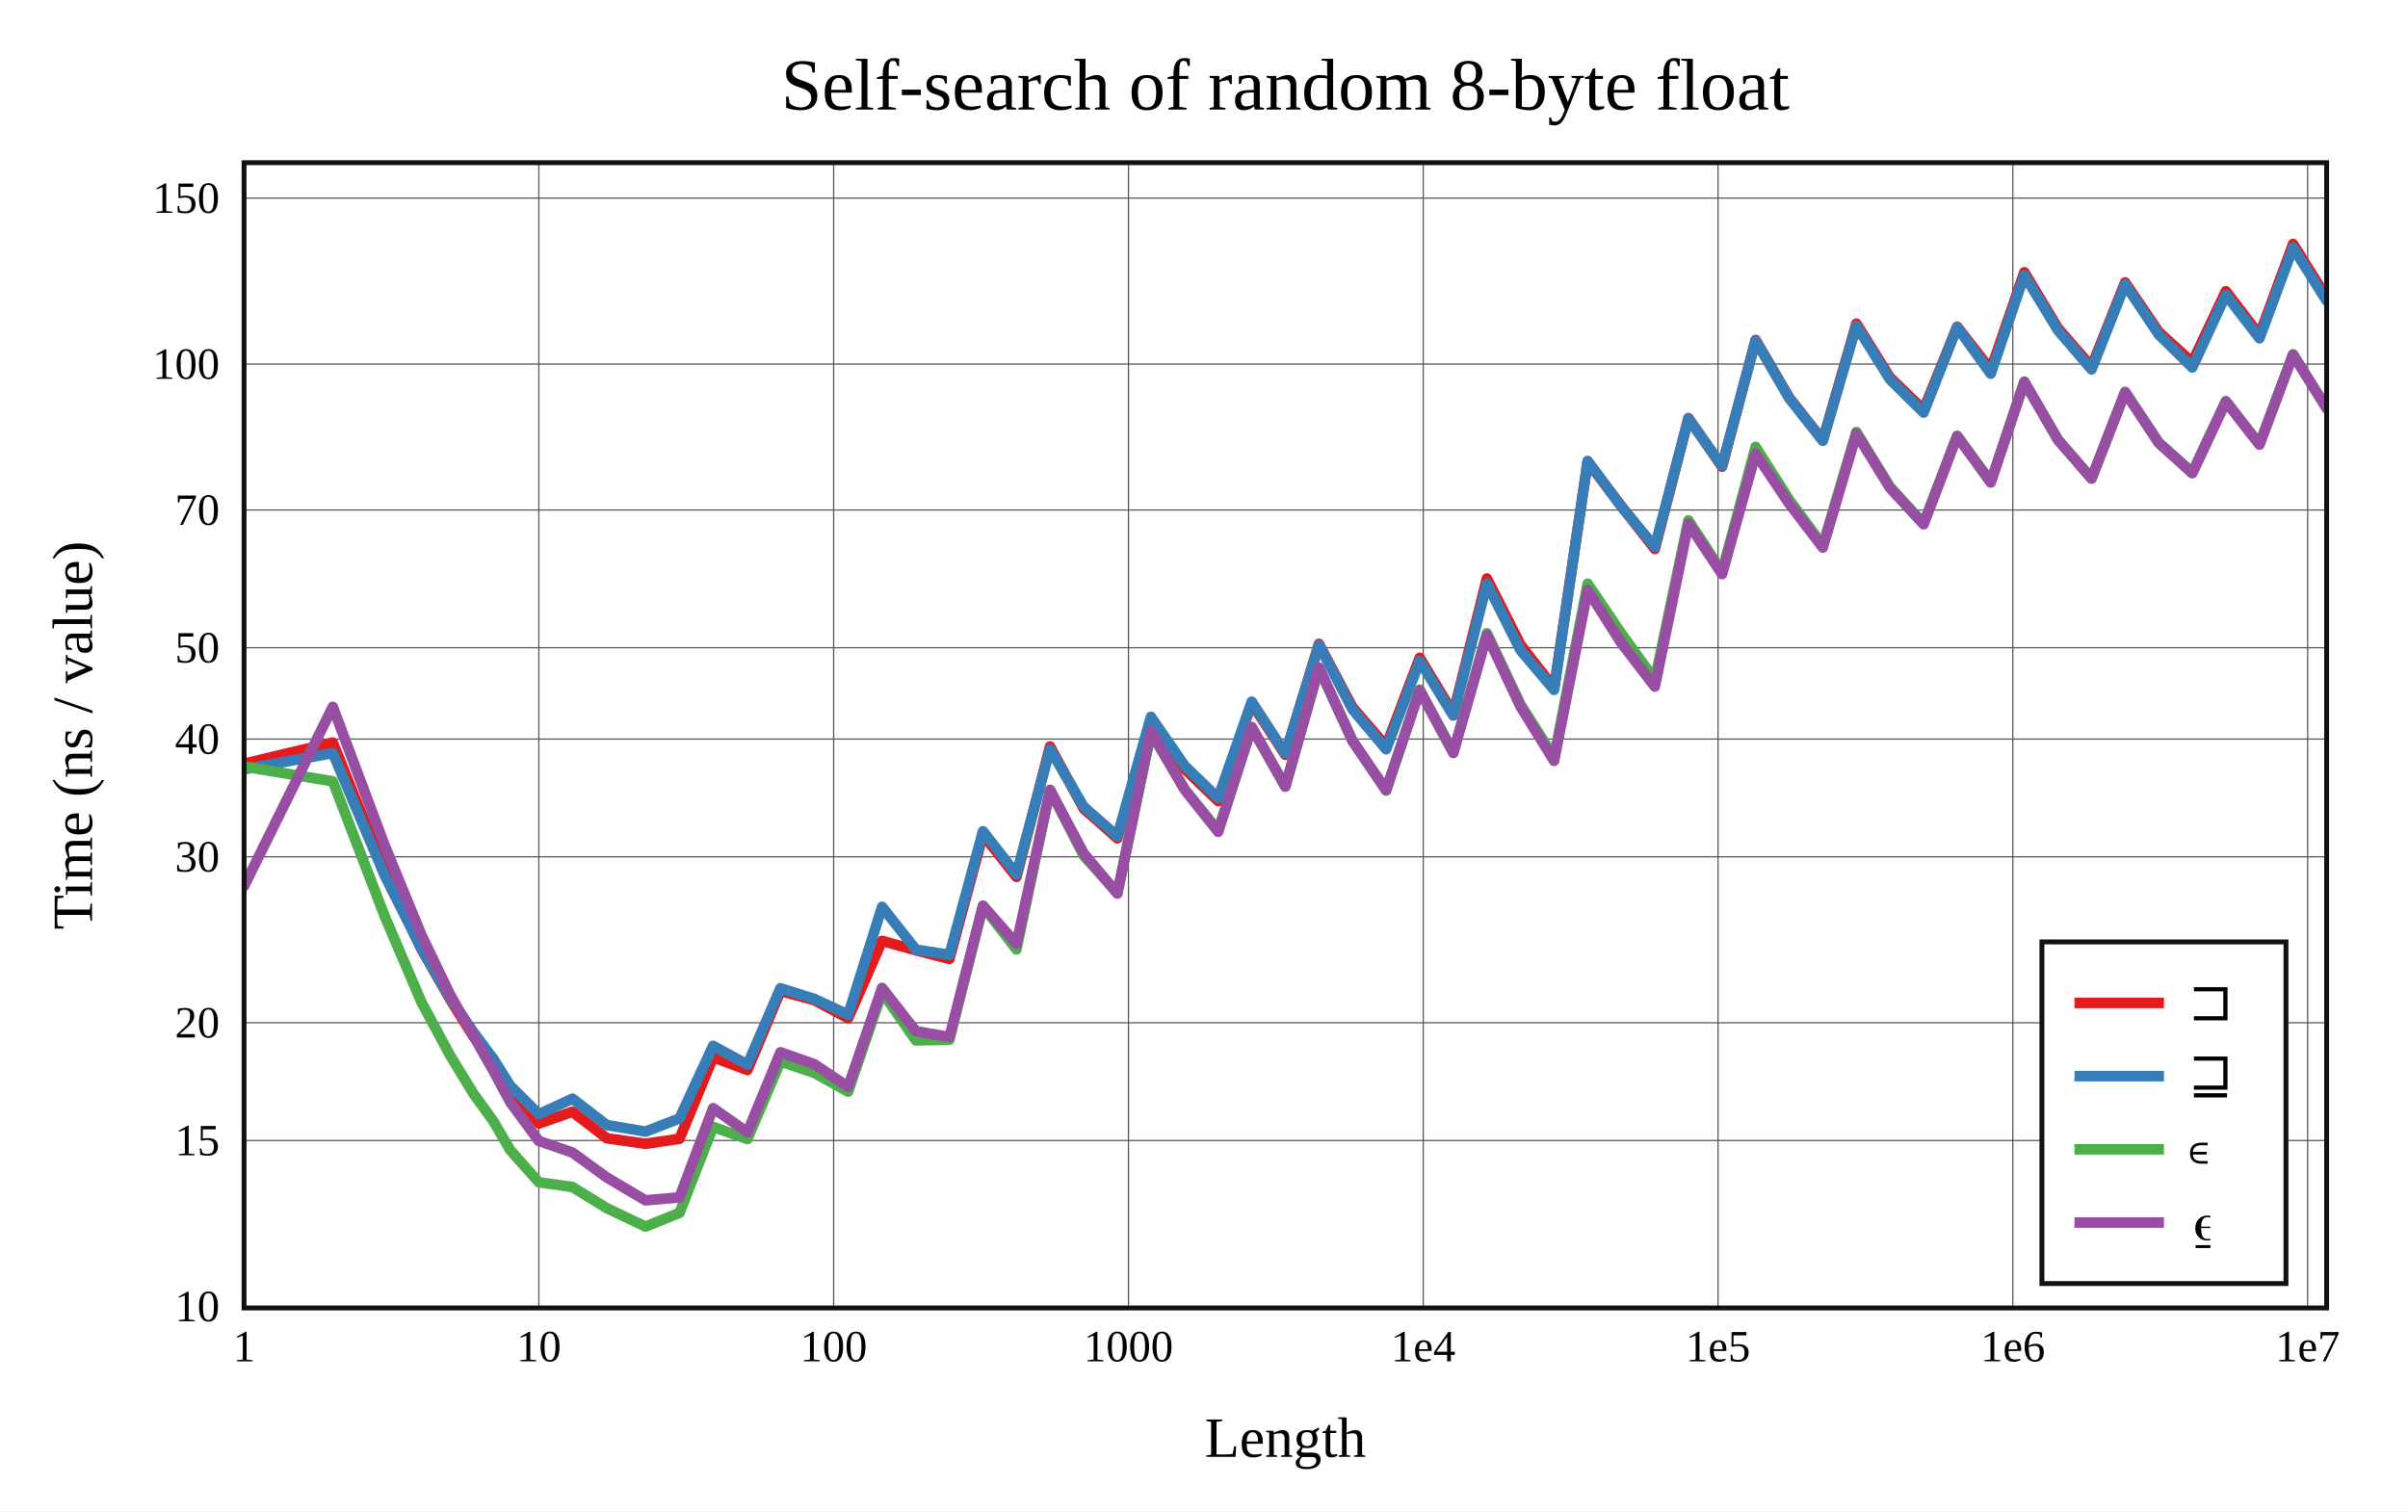
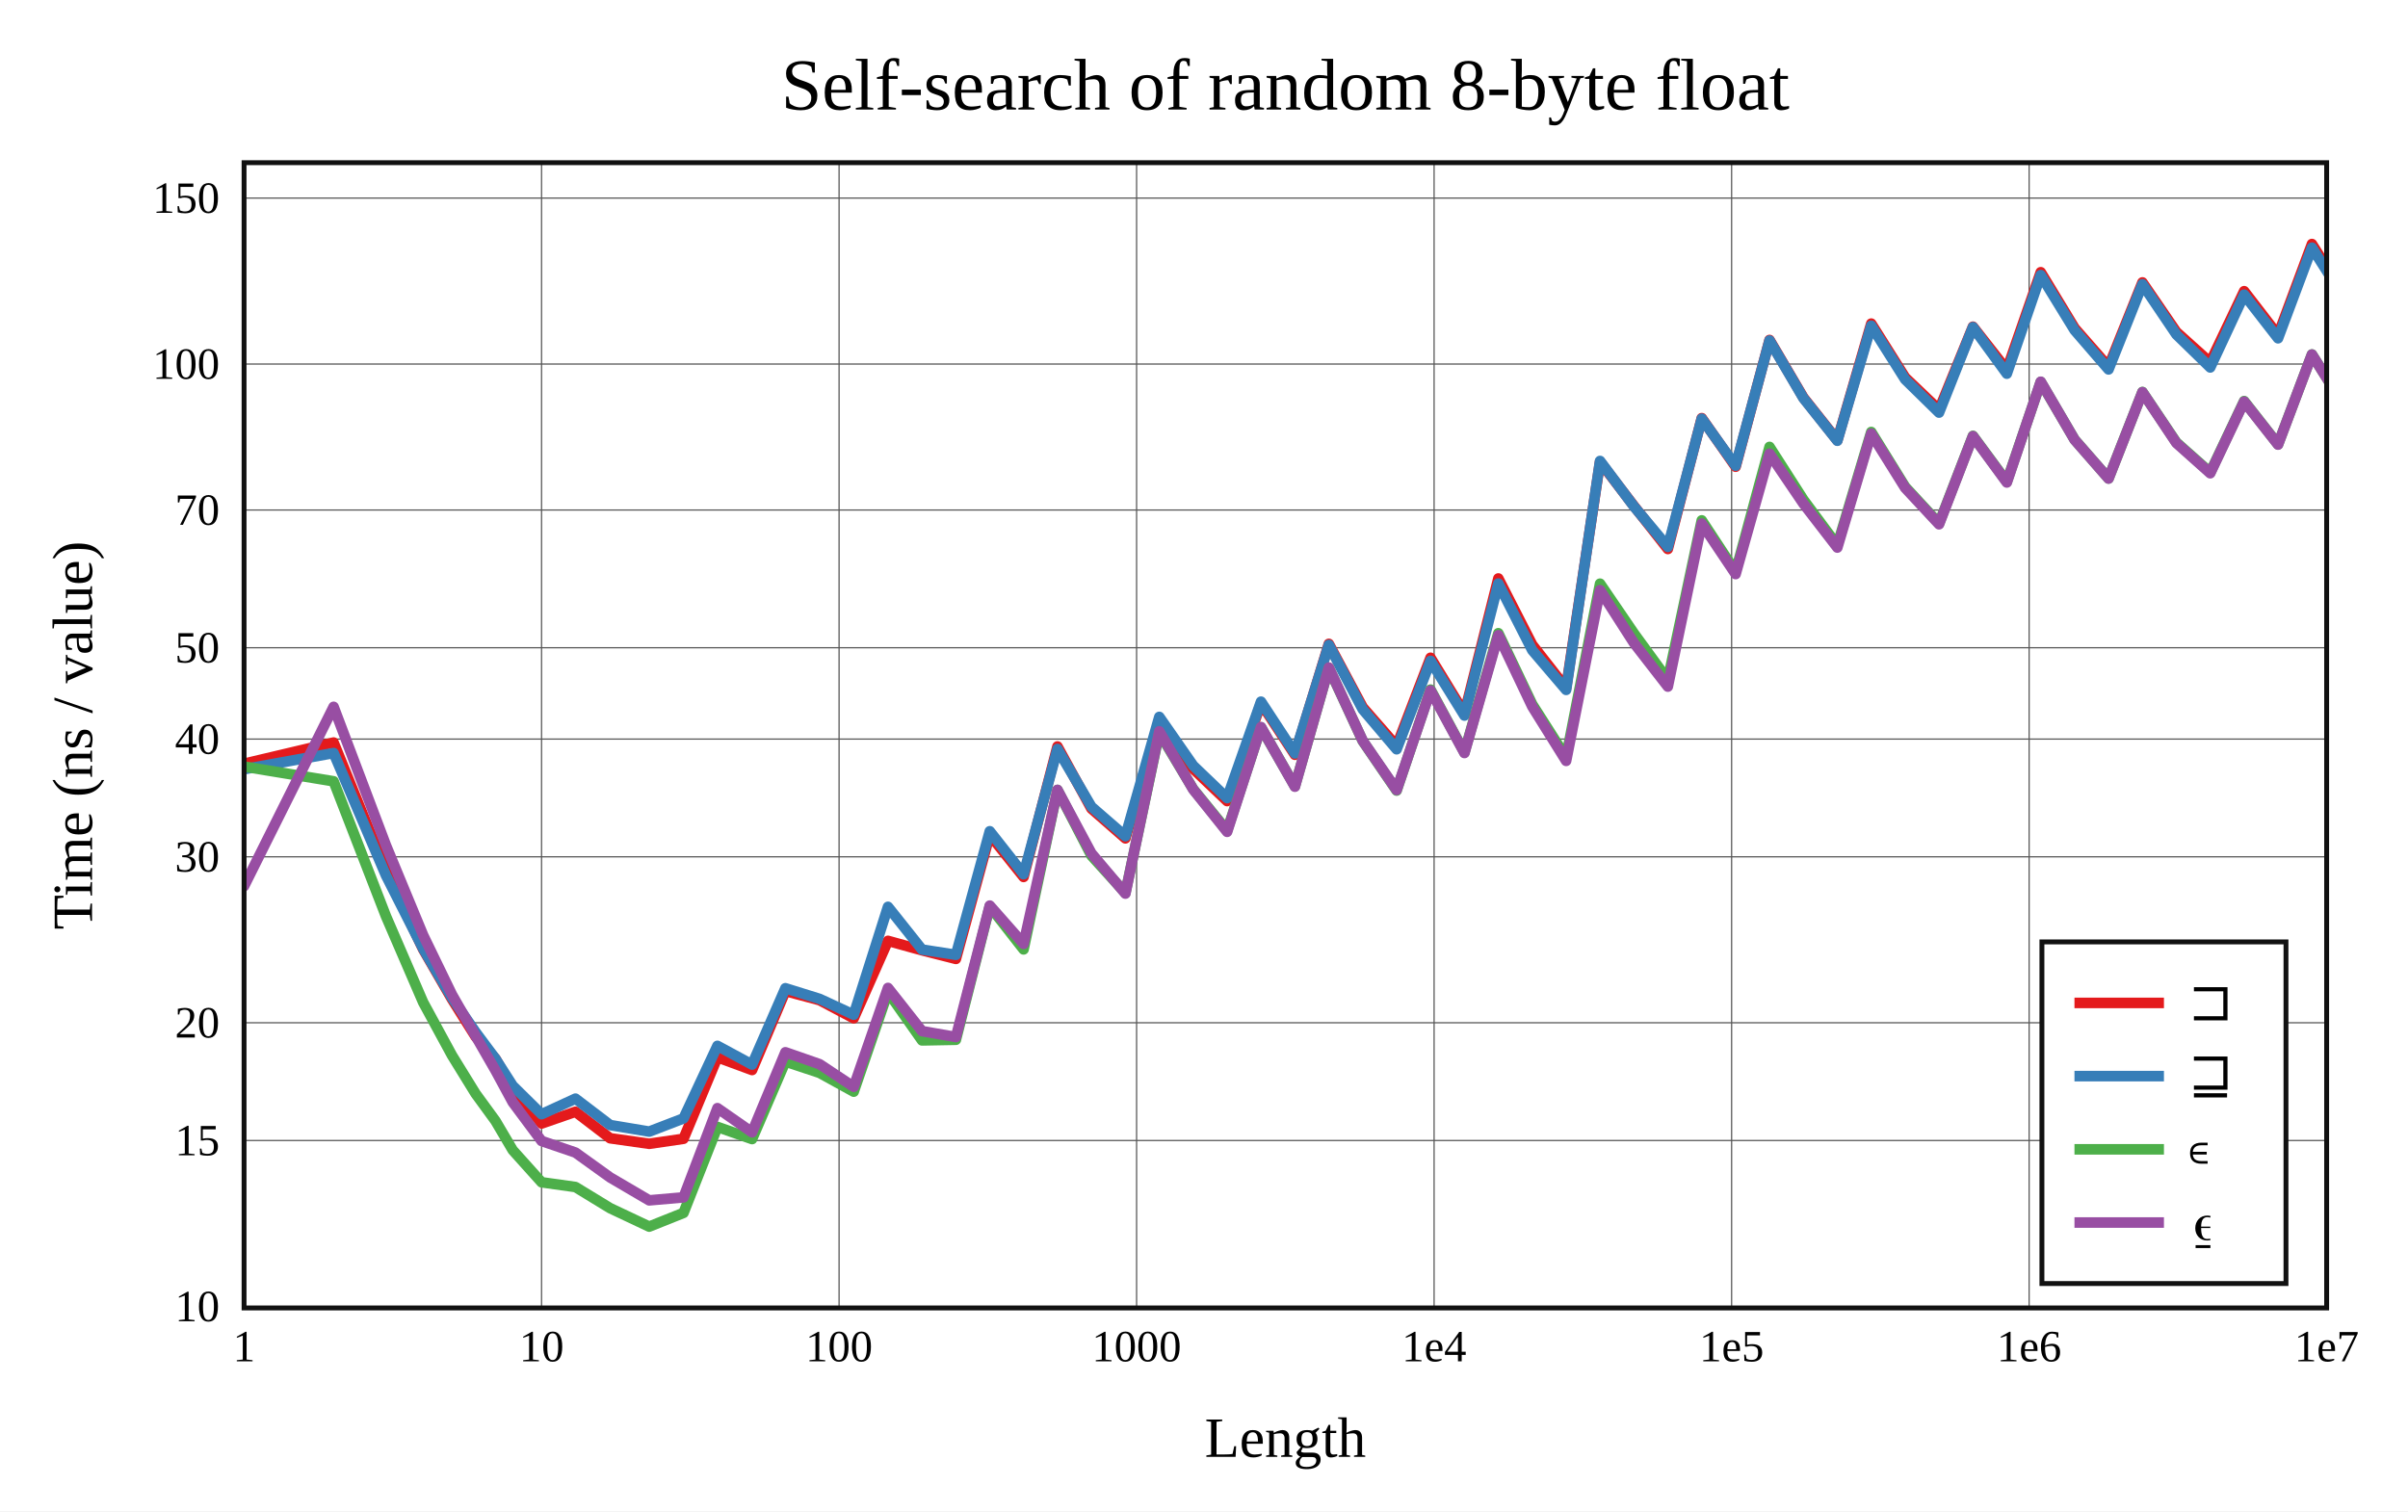
<svg xmlns="http://www.w3.org/2000/svg" viewBox="-60 -40 592 371.6" height="557.4" width="888">
  <g stroke-width="2.6" font-size="14px" text-anchor="middle">
    <defs>
      <clipPath id="clip">
        <rect x="0" y="0" width="512" height="281.6" />
      </clipPath>
    </defs>
    <rect fill="white" x="-60" y="-40" width="592" height="371.6" />
    <text dy="0.33em" font-size="18px" x="256" y="-19">Self-search of random 8-byte float</text>
    <text dy="0.33em" x="256" y="313.6">Length</text>
    <text dy="0.33em" transform="rotate(-90)" x="-140.8" y="-42">Time (ns / value)</text>
    <g stroke-width="0.3" stroke="#555">
-       <path d="M72.475 0v281.6" />
-       <path d="M144.95 0v281.6" />
-       <path d="M217.426 0v281.6" />
-       <path d="M289.901 0v281.6" />
-       <path d="M362.376 0v281.6" />
-       <path d="M434.851 0v281.6" />
-       <path d="M507.326 0v281.6" />
+       <path d="M73.143 0v281.6" />
+       <path d="M146.286 0v281.6" />
+       <path d="M219.429 0v281.6" />
+       <path d="M292.571 0v281.6" />
+       <path d="M365.714 0v281.6" />
+       <path d="M438.857 0v281.6" />
      <path d="M0 240.431h512" />
      <path d="M0 211.48h512" />
      <path d="M0 170.676h512" />
      <path d="M0 141.724h512" />
      <path d="M0 119.268h512" />
      <path d="M0 85.406h512" />
      <path d="M0 49.512h512" />
      <path d="M0 8.707h512" />
    </g>
    <g font-size="11px">
      <text dy="0.33em" x="0" y="291.1">1</text>
-       <text dy="0.33em" x="72.475" y="291.1">10</text>
-       <text dy="0.33em" x="144.95" y="291.1">100</text>
-       <text dy="0.33em" x="217.426" y="291.1">1000</text>
-       <text dy="0.33em" x="289.901" y="291.1">1e4</text>
-       <text dy="0.33em" x="362.376" y="291.1">1e5</text>
-       <text dy="0.33em" x="434.851" y="291.1">1e6</text>
-       <text dy="0.33em" x="507.326" y="291.1">1e7</text>
+       <text dy="0.33em" x="73.143" y="291.1">10</text>
+       <text dy="0.33em" x="146.286" y="291.1">100</text>
+       <text dy="0.33em" x="219.429" y="291.1">1000</text>
+       <text dy="0.33em" x="292.571" y="291.1">1e4</text>
+       <text dy="0.33em" x="365.714" y="291.1">1e5</text>
+       <text dy="0.33em" x="438.857" y="291.1">1e6</text>
+       <text dy="0.33em" x="512" y="291.1">1e7</text>
      <g text-anchor="end">
        <text dy="0.33em" x="-6" y="281.236">10</text>
        <text dy="0.33em" x="-6" y="240.431">15</text>
        <text dy="0.33em" x="-6" y="211.48">20</text>
        <text dy="0.33em" x="-6" y="170.676">30</text>
        <text dy="0.33em" x="-6" y="141.724">40</text>
        <text dy="0.33em" x="-6" y="119.268">50</text>
        <text dy="0.33em" x="-6" y="85.406">70</text>
        <text dy="0.33em" x="-6" y="49.512">100</text>
        <text dy="0.33em" x="-6" y="8.707">150</text>
      </g>
    </g>
    <g clip-path="url(#clip)" fill="none" stroke-linecap="round" stroke-linejoin="round">
-       <path stroke="#e41a1c" d="M0 147.785L21.817 142.58L34.579 174.216L43.634 193.422L50.658 205.694L56.397 214.874L61.249 220.331L65.452 227.763L72.475 236.25L80.733 233.361L89.177 239.88L98.691 241.24L107.055 240.006L115.313 219.961L123.756 223.099L131.872 203.688L140.203 205.928L148.517 210.374L156.862 191.343L165.153 193.661L173.411 195.78L181.659 165.236L189.895 175.625L198.147 143.546L206.423 158.838L214.698 166.135L222.954 136.976L231.22 149.043L239.478 156.97L247.73 132.907L255.991 145.583L264.252 118.315L272.515 133.923L280.77 143.45L289.029 121.735L297.29 135.386L305.548 102.235L313.806 118.535L322.064 129.18L330.322 73.54L338.58 84.411L346.838 94.986L355.097 62.811L363.355 74.756L371.613 43.595L379.871 57.77L388.129 68.277L396.387 39.57L404.645 52.816L412.903 60.761L421.161 40.33L429.419 50.947L437.677 26.933L445.935 40.687L454.194 50.194L462.452 29.445L470.71 41.615L478.968 49.108L487.226 31.6L495.484 42.399L503.742 20L512 33.169" />
-       <path stroke="#377eb8" d="M0 149.137L21.817 145.163L34.579 175.262L43.634 193.283L50.658 205.357L56.397 213.783L61.249 220.344L65.452 226.977L72.475 233.966L80.733 230.136L89.177 236.632L98.691 238.24L107.055 234.996L115.313 217.158L123.756 221.765L131.872 202.996L140.203 205.617L148.517 209.498L156.862 182.976L165.153 193.488L173.411 194.774L181.659 164.393L189.895 174.961L198.147 144.165L206.423 158.368L214.698 165.617L222.954 136.272L231.22 148.251L239.478 156.243L247.73 132.53L255.991 145.263L264.252 118.578L272.515 134.419L280.77 144.23L289.029 122.492L297.29 135.943L305.548 103.477L313.806 119.873L322.064 129.633L330.322 73.342L338.58 84.519L346.838 94.474L355.097 62.948L363.355 74.519L371.613 43.727L379.871 57.902L388.129 68.371L396.387 40.087L404.645 53.287L412.903 61.452L421.161 40.438L429.419 51.884L437.677 27.63L445.935 41.193L454.194 50.835L462.452 29.894L470.71 42.228L478.968 50.35L487.226 32.459L495.484 43.177L503.742 20.895L512 33.962" />
-       <path stroke="#4daf4a" d="M0 148.488L21.817 152.11L34.579 185.306L43.634 206.465L50.658 219.51L56.397 228.901L61.249 235.608L65.452 242.807L72.475 250.699L80.733 251.871L89.177 257.069L98.691 261.6L107.055 258.228L115.313 237.088L123.756 240.075L131.872 221.012L140.203 223.801L148.517 228.42L156.862 203.927L165.153 215.815L173.411 215.661L181.659 182.833L189.895 193.44L198.147 154.236L206.423 170.385L214.698 179.574L222.954 140.171L231.22 154.027L239.478 164.256L247.73 138.852L255.991 153.333L264.252 124.223L272.515 142.206L280.77 154.39L289.029 129.563L297.29 145.024L305.548 115.698L313.806 133.184L322.064 146.24L330.322 103.517L338.58 115.737L346.838 127.163L355.097 87.951L363.355 100.614L371.613 69.886L379.871 82.885L388.129 94.097L396.387 66.221L404.645 79.701L412.903 88.718L421.161 67.166L429.419 78.454L437.677 53.912L445.935 68.1L454.194 77.647L462.452 56.379L470.71 68.774L478.968 76.177L487.226 58.618L495.484 69.268L503.742 47.151L512 60.371" />
-       <path stroke="#984ea3" d="M0 177.891L21.817 133.799L34.579 167.88L43.634 189.96L50.658 204.573L56.397 214.707L61.249 223.205L65.452 231.031L72.475 240.546L80.733 243.392L89.177 249.518L98.691 255.147L107.055 254.409L115.313 232.475L123.756 238.412L131.872 218.735L140.203 221.667L148.517 227.226L156.862 202.917L165.153 213.538L173.411 214.987L181.659 182.669L189.895 192.087L198.147 154.229L206.423 169.819L214.698 179.72L222.954 139.823L231.22 154.118L239.478 164.534L247.73 138.781L255.991 153.432L264.252 124.153L272.515 142.145L280.77 154.252L289.029 129.772L297.29 145.151L305.548 116.195L313.806 133.721L322.064 147.089L330.322 105.115L338.58 118.097L346.838 128.824L355.097 88.734L363.355 101.157L371.613 71.552L379.871 83.843L388.129 94.637L396.387 66.624L404.645 79.96L412.903 88.911L421.161 67.258L429.419 78.635L437.677 53.861L445.935 68.141L454.194 77.669L462.452 56.429L470.71 68.917L478.968 76.365L487.226 58.752L495.484 69.321L503.742 47.18L512 60.413" />
+       <path stroke="#e41a1c" d="M0 147.785L22.018 142.58L34.898 174.216L44.036 193.422L51.125 205.694L56.916 214.874L61.813 220.331L66.055 227.763L73.143 236.25L81.477 233.361L89.999 239.88L99.601 241.24L108.041 240.006L116.375 219.961L124.897 223.099L133.087 203.688L141.495 205.928L149.886 210.374L158.307 191.343L166.675 193.661L175.009 195.78L183.333 165.236L191.644 175.625L199.973 143.546L208.325 158.838L216.676 166.135L225.008 136.976L233.35 149.043L241.684 156.97L250.012 132.907L258.349 145.583L266.687 118.315L275.026 133.923L283.357 143.45L291.692 121.735L300.029 135.386L308.363 102.235L316.697 118.535L325.031 129.18L333.365 73.54L341.699 84.411L350.034 94.986L358.368 62.811L366.702 74.756L375.036 43.595L383.37 57.77L391.705 68.277L400.039 39.57L408.373 52.816L416.707 60.761L425.041 40.33L433.375 50.947L441.71 26.933L450.044 40.687L458.378 50.194L466.712 29.445L475.046 41.615L483.38 49.108L491.714 31.6L500.049 42.399L508.383 20L516.717 33.169" />
+       <path stroke="#377eb8" d="M0 149.137L22.018 145.163L34.898 175.262L44.036 193.283L51.125 205.357L56.916 213.783L61.813 220.344L66.055 226.977L73.143 233.966L81.477 230.136L89.999 236.632L99.601 238.24L108.041 234.996L116.375 217.158L124.897 221.765L133.087 202.996L141.495 205.617L149.886 209.498L158.307 182.976L166.675 193.488L175.009 194.774L183.333 164.393L191.644 174.961L199.973 144.165L208.325 158.368L216.676 165.617L225.008 136.272L233.35 148.251L241.684 156.243L250.012 132.53L258.349 145.263L266.687 118.578L275.026 134.419L283.357 144.23L291.692 122.492L300.029 135.943L308.363 103.477L316.697 119.873L325.031 129.633L333.365 73.342L341.699 84.519L350.034 94.474L358.368 62.948L366.702 74.519L375.036 43.727L383.37 57.902L391.705 68.371L400.039 40.087L408.373 53.287L416.707 61.452L425.041 40.438L433.375 51.884L441.71 27.63L450.044 41.193L458.378 50.835L466.712 29.894L475.046 42.228L483.38 50.35L491.714 32.459L500.049 43.177L508.383 20.895L516.717 33.962" />
+       <path stroke="#4daf4a" d="M0 148.488L22.018 152.11L34.898 185.306L44.036 206.465L51.125 219.51L56.916 228.901L61.813 235.608L66.055 242.807L73.143 250.699L81.477 251.871L89.999 257.069L99.601 261.6L108.041 258.228L116.375 237.088L124.897 240.075L133.087 221.012L141.495 223.801L149.886 228.42L158.307 203.927L166.675 215.815L175.009 215.661L183.333 182.833L191.644 193.44L199.973 154.236L208.325 170.385L216.676 179.574L225.008 140.171L233.35 154.027L241.684 164.256L250.012 138.852L258.349 153.333L266.687 124.223L275.026 142.206L283.357 154.39L291.692 129.563L300.029 145.024L308.363 115.698L316.697 133.184L325.031 146.24L333.365 103.517L341.699 115.737L350.034 127.163L358.368 87.951L366.702 100.614L375.036 69.886L383.37 82.885L391.705 94.097L400.039 66.221L408.373 79.701L416.707 88.718L425.041 67.166L433.375 78.454L441.71 53.912L450.044 68.1L458.378 77.647L466.712 56.379L475.046 68.774L483.38 76.177L491.714 58.618L500.049 69.268L508.383 47.151L516.717 60.371" />
+       <path stroke="#984ea3" d="M0 177.891L22.018 133.799L34.898 167.88L44.036 189.96L51.125 204.573L56.916 214.707L61.813 223.205L66.055 231.031L73.143 240.546L81.477 243.392L89.999 249.518L99.601 255.147L108.041 254.409L116.375 232.475L124.897 238.412L133.087 218.735L141.495 221.667L149.886 227.226L158.307 202.917L166.675 213.538L175.009 214.987L183.333 182.669L191.644 192.087L199.973 154.229L208.325 169.819L216.676 179.72L225.008 139.823L233.35 154.118L241.684 164.534L250.012 138.781L258.349 153.432L266.687 124.153L275.026 142.145L283.357 154.252L291.692 129.772L300.029 145.151L308.363 116.195L316.697 133.721L325.031 147.089L333.365 105.115L341.699 118.097L350.034 128.824L358.368 88.734L366.702 101.157L375.036 71.552L383.37 83.843L391.705 94.637L400.039 66.624L408.373 79.96L416.707 88.911L425.041 67.258L433.375 78.635L441.71 53.861L450.044 68.141L458.378 77.669L466.712 56.429L475.046 68.917L483.38 76.365L491.714 58.752L500.049 69.321L508.383 47.18L516.717 60.413" />
    </g>
    <rect stroke-width="1.2" stroke="#111" fill="none" x="0" y="0" width="512" height="281.6" />
    <g transform="translate(442,191.6)" text-anchor="start" font-size="13px">
      <rect stroke-width="1.2" stroke="#111" fill="white" x="0" y="0" width="60" height="84" />
      <path stroke="#e41a1c" d="M8 15h22" />
      <path stroke="#377eb8" d="M8 33h22" />
      <path stroke="#4daf4a" d="M8 51h22" />
      <path stroke="#984ea3" d="M8 69h22" />
      <text dy="0.33em" x="36" y="15">⊐</text>
      <text dy="0.33em" x="36" y="33">⊒</text>
      <text dy="0.33em" x="36" y="51">∊</text>
      <text dy="0.33em" x="36" y="69">⍷</text>
    </g>
  </g>
</svg>
